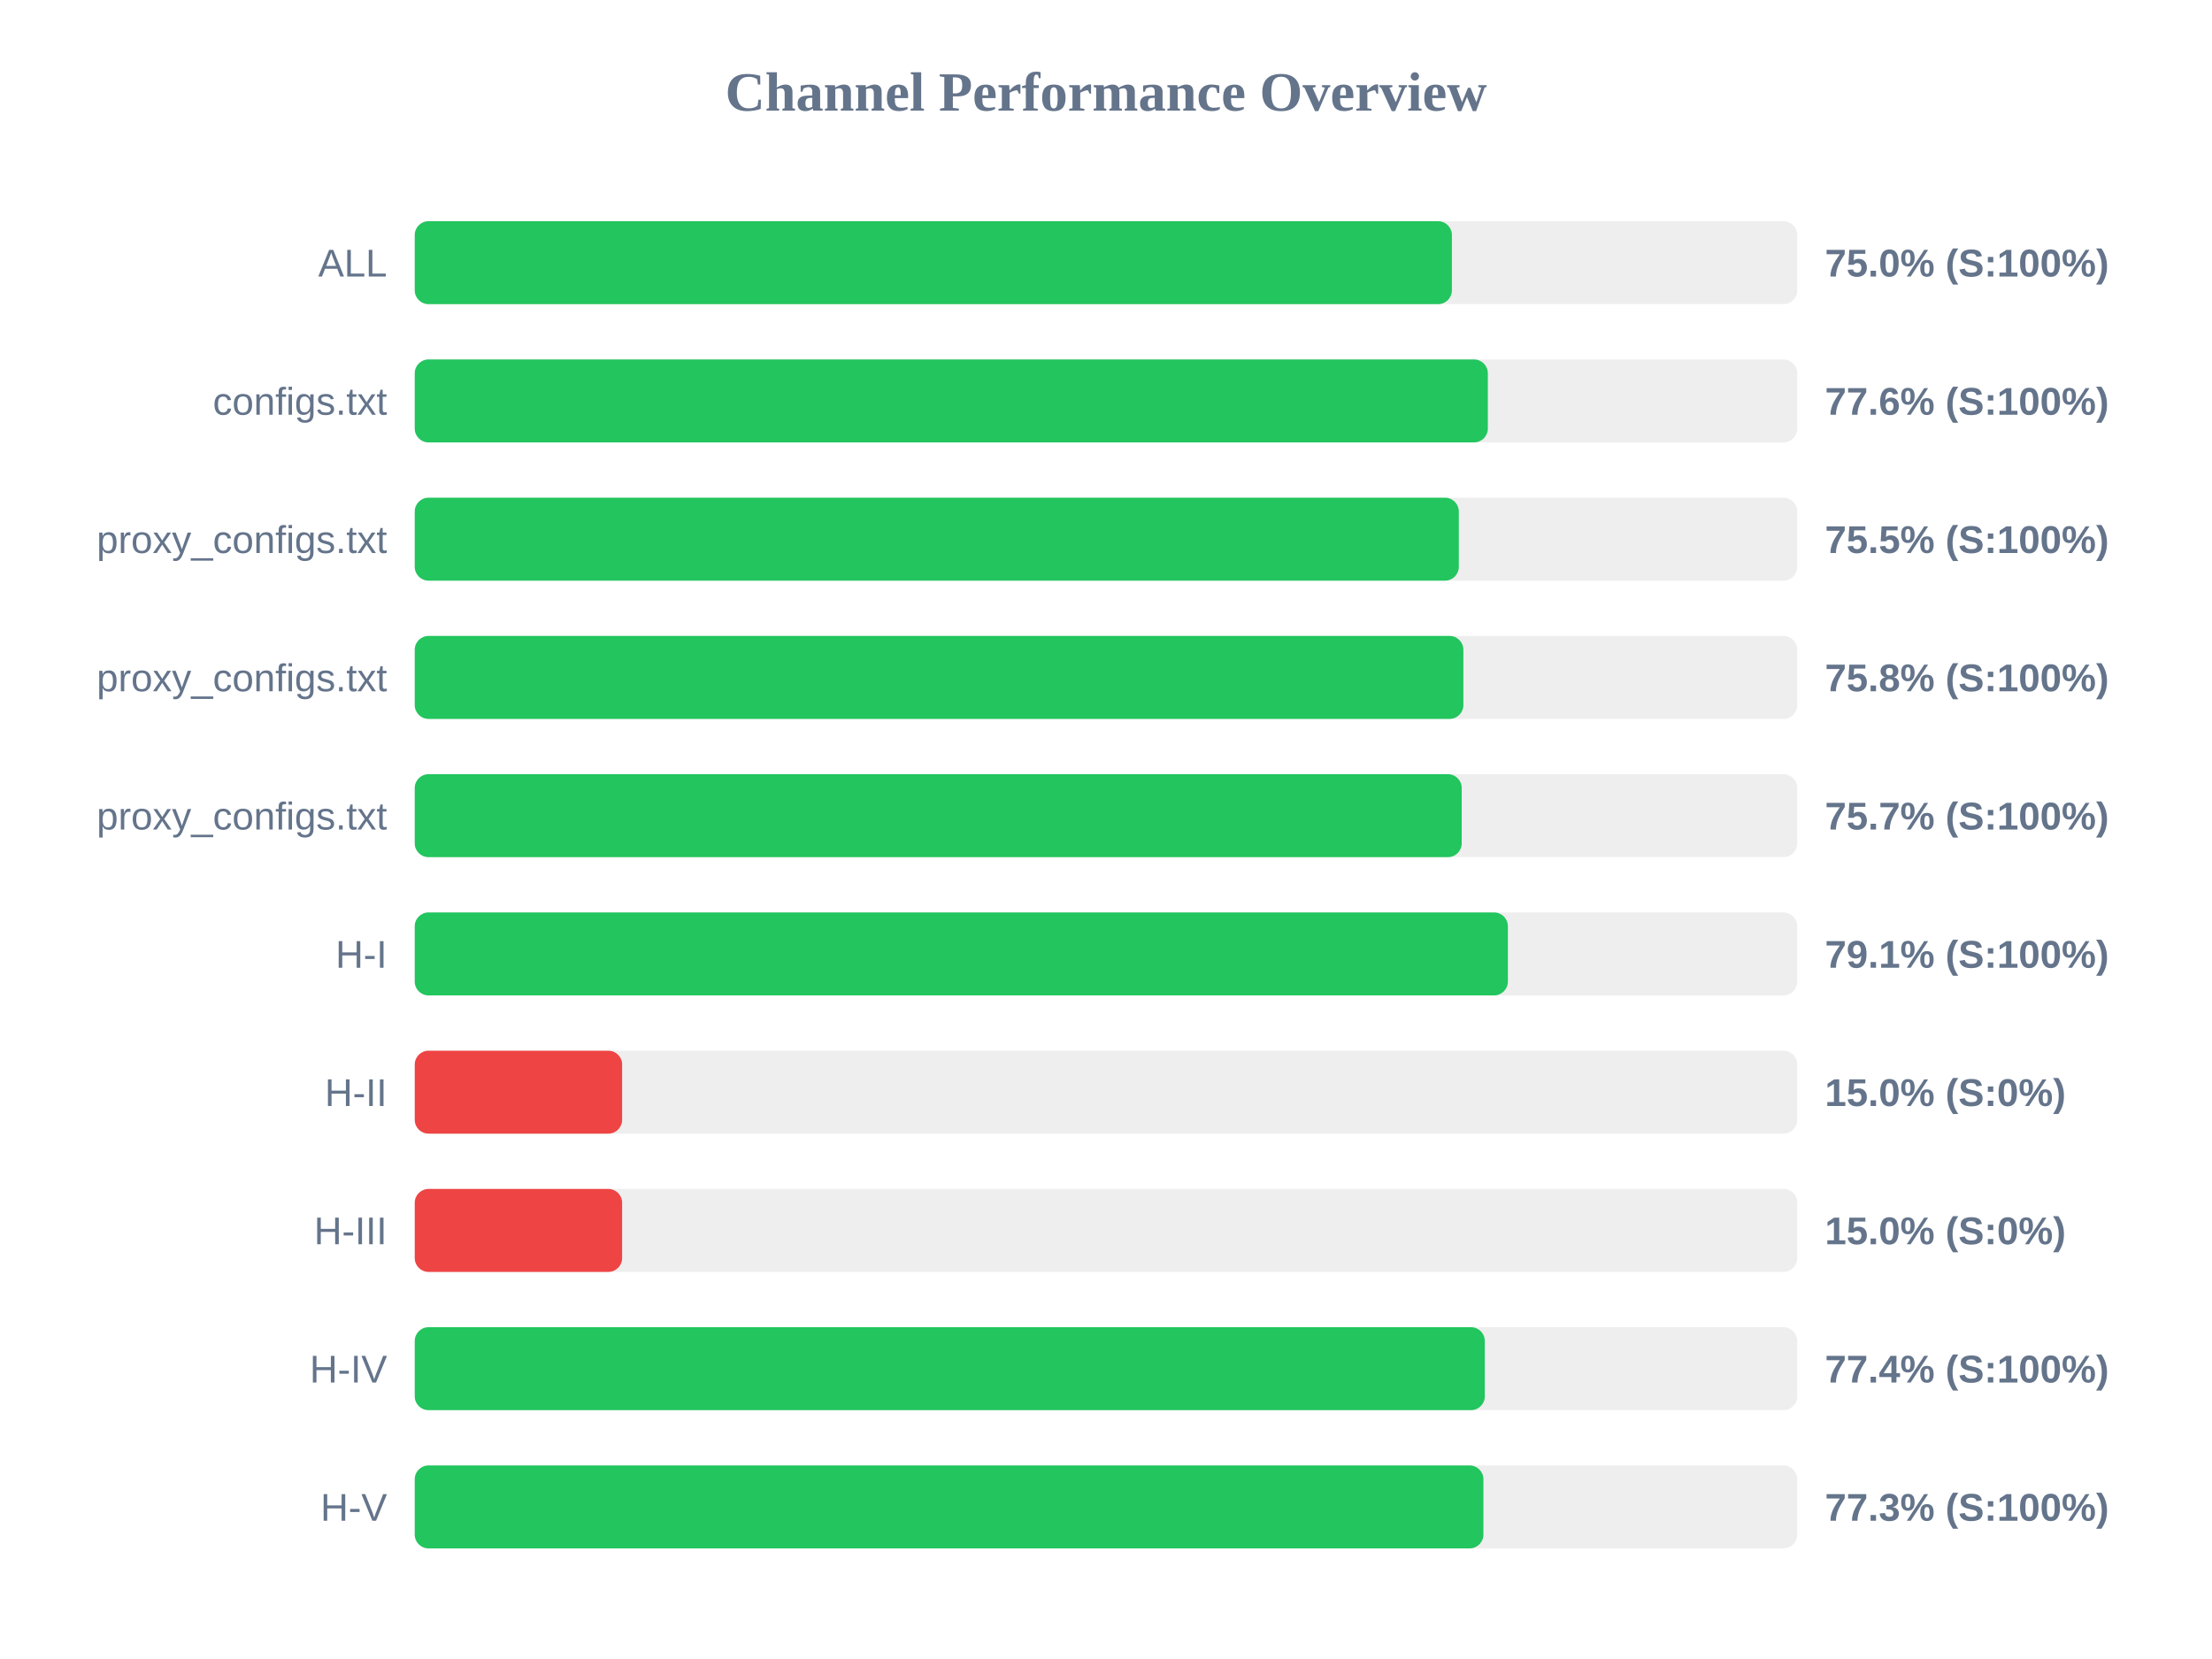
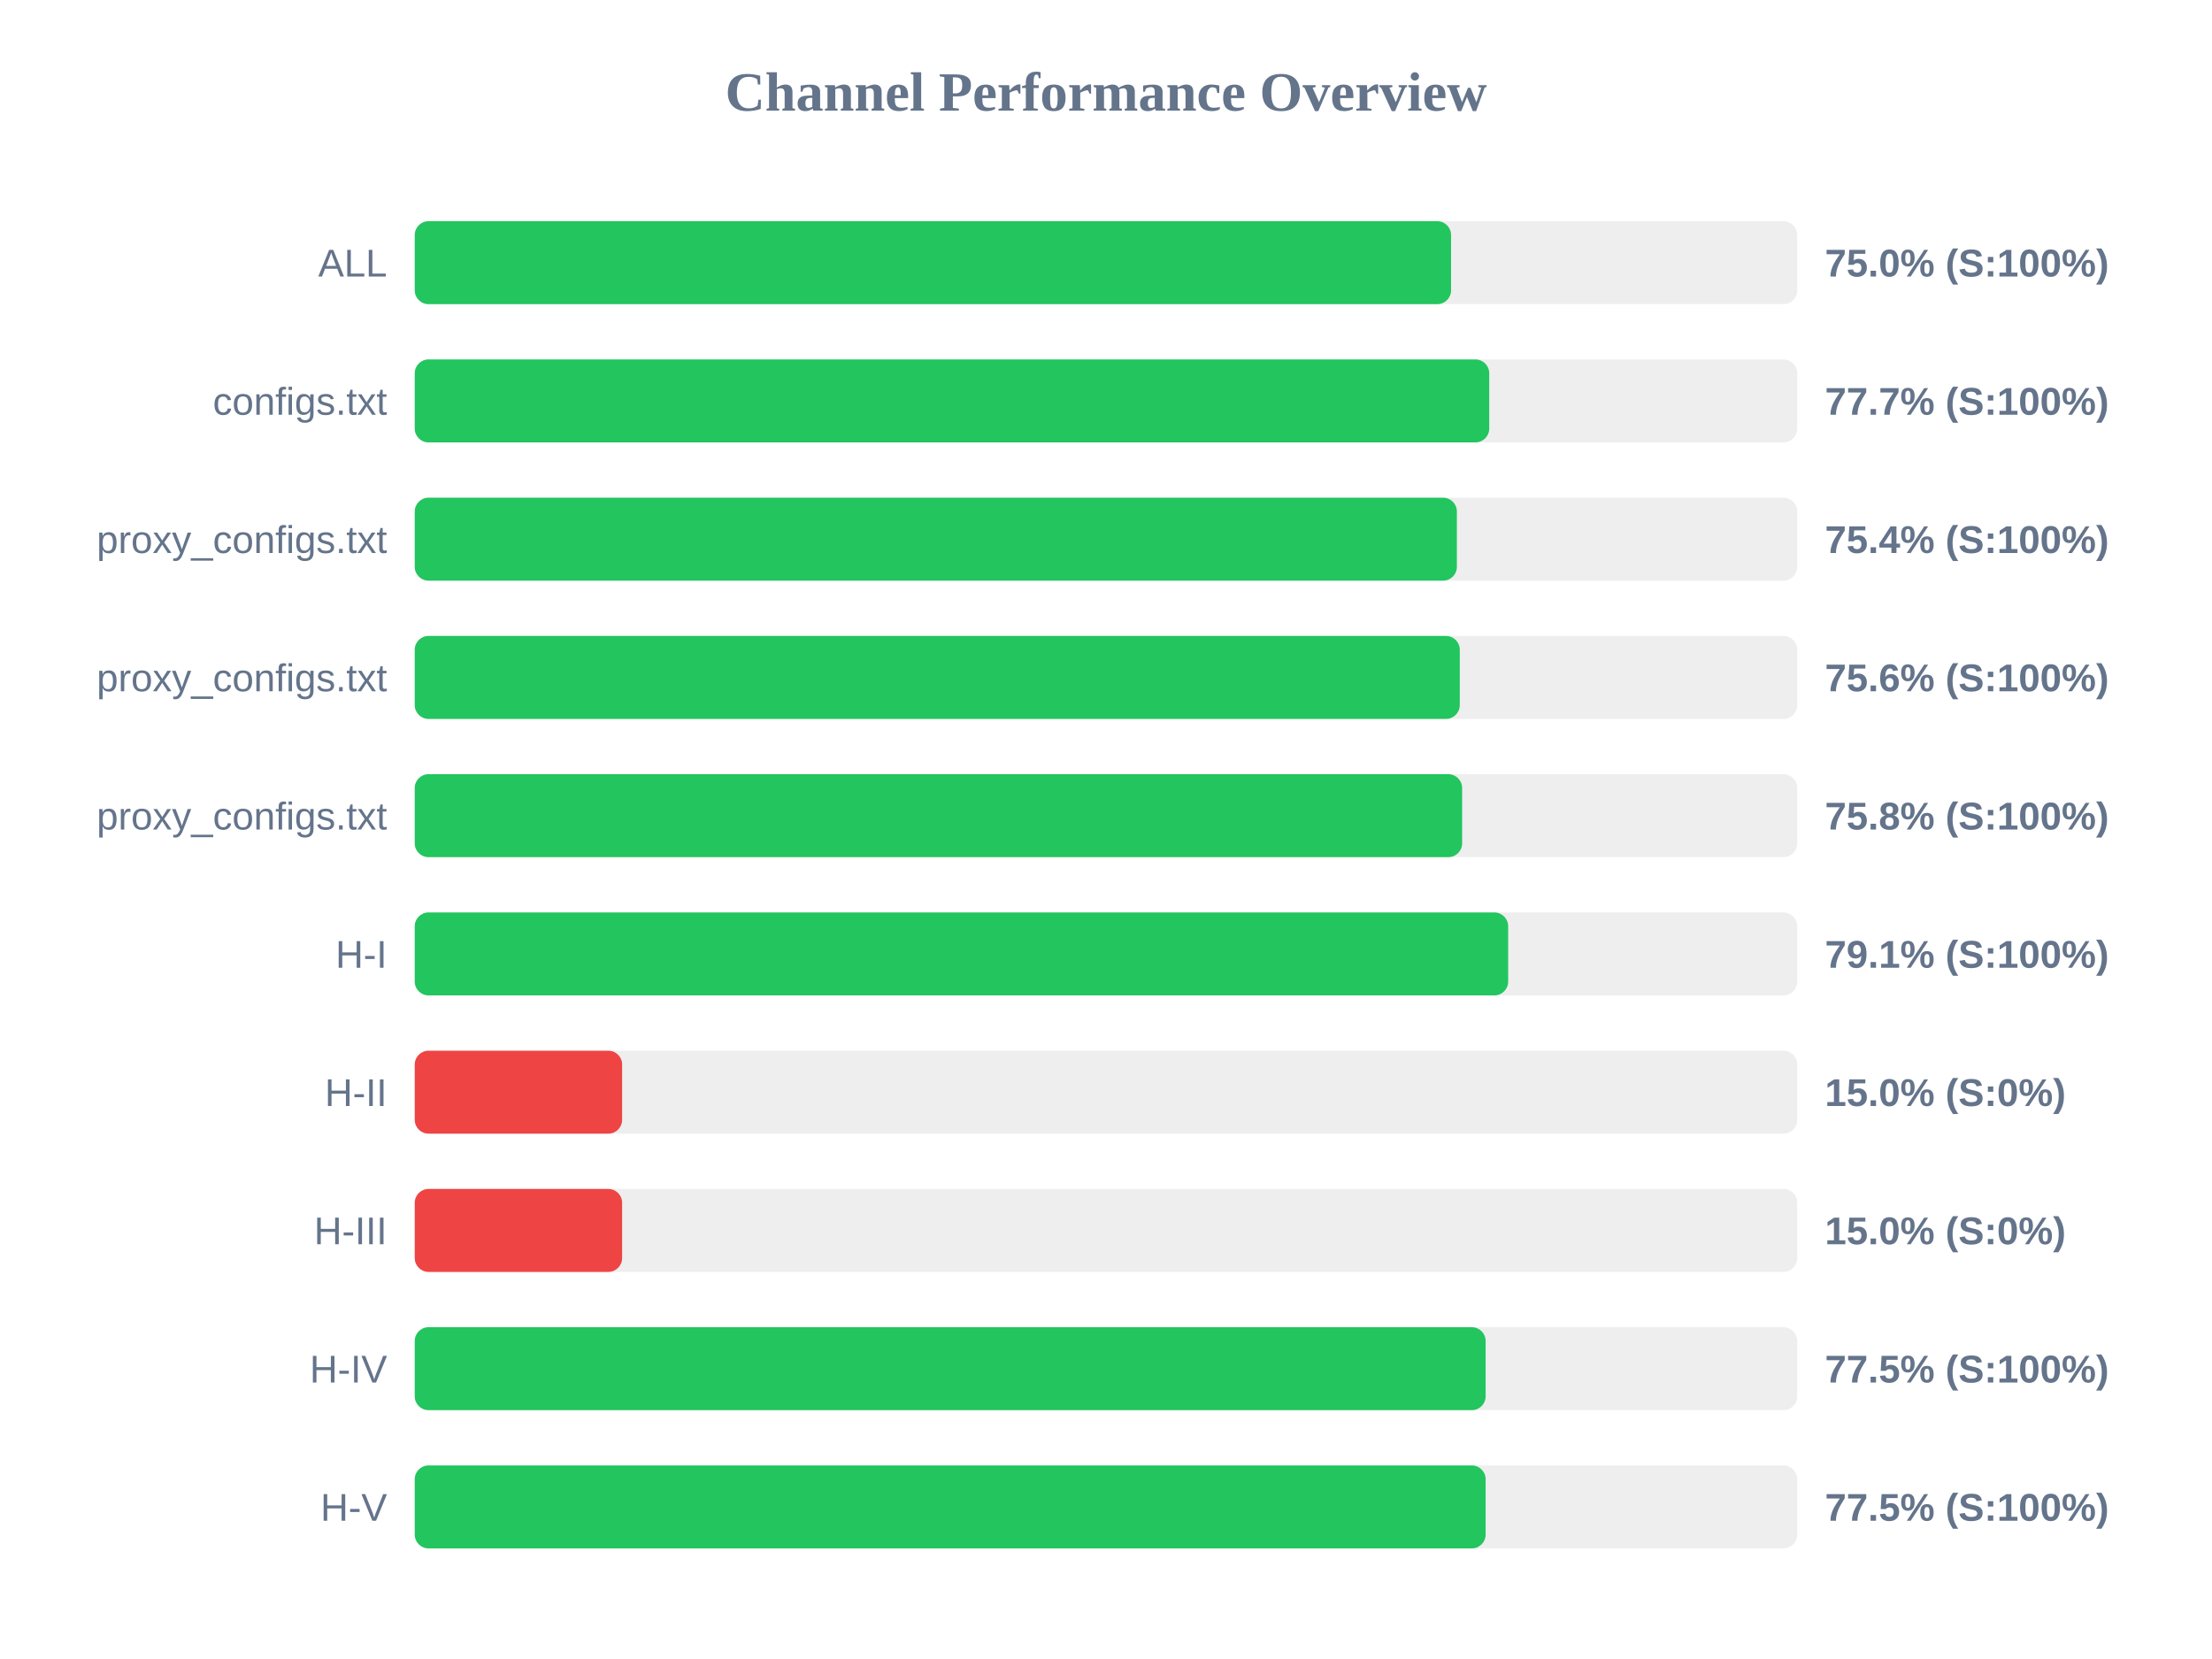
<svg xmlns="http://www.w3.org/2000/svg" width="800" height="600" version="1.1">
  <style>
        .row { font: 14px Arial; fill: #64748b; }
        .score { font: bold 14px Arial; fill: #64748b; }
    </style>
  <text x="400" y="40" text-anchor="middle" font-size="20px" font-weight="bold" fill="#64748b">Channel Performance Overview</text>
  <rect x="150" y="80" width="500" height="30" fill="#eee" rx="5" />
-   <rect x="150" y="80" width="375.1" height="30" fill="#22c55e" rx="5" />
+   <rect x="150" y="80" width="374.8" height="30" fill="#22c55e" rx="5" />
  <text x="140" y="100" text-anchor="end" class="row">ALL</text>
  <text x="660" y="100" text-anchor="start" class="score">75.0% (S:100%)</text>
  <rect x="150" y="130" width="500" height="30" fill="#eee" rx="5" />
-   <rect x="150" y="130" width="388.1" height="30" fill="#22c55e" rx="5" />
+   <rect x="150" y="130" width="388.6" height="30" fill="#22c55e" rx="5" />
  <text x="140" y="150" text-anchor="end" class="row">configs.txt</text>
-   <text x="660" y="150" text-anchor="start" class="score">77.6% (S:100%)</text>
+   <text x="660" y="150" text-anchor="start" class="score">77.7% (S:100%)</text>
  <rect x="150" y="180" width="500" height="30" fill="#eee" rx="5" />
-   <rect x="150" y="180" width="377.6" height="30" fill="#22c55e" rx="5" />
+   <rect x="150" y="180" width="376.9" height="30" fill="#22c55e" rx="5" />
  <text x="140" y="200" text-anchor="end" class="row">proxy_configs.txt</text>
-   <text x="660" y="200" text-anchor="start" class="score">75.5% (S:100%)</text>
+   <text x="660" y="200" text-anchor="start" class="score">75.4% (S:100%)</text>
  <rect x="150" y="230" width="500" height="30" fill="#eee" rx="5" />
-   <rect x="150" y="230" width="379.25" height="30" fill="#22c55e" rx="5" />
+   <rect x="150" y="230" width="377.95" height="30" fill="#22c55e" rx="5" />
  <text x="140" y="250" text-anchor="end" class="row">proxy_configs.txt</text>
-   <text x="660" y="250" text-anchor="start" class="score">75.8% (S:100%)</text>
+   <text x="660" y="250" text-anchor="start" class="score">75.6% (S:100%)</text>
  <rect x="150" y="280" width="500" height="30" fill="#eee" rx="5" />
-   <rect x="150" y="280" width="378.65" height="30" fill="#22c55e" rx="5" />
+   <rect x="150" y="280" width="378.8" height="30" fill="#22c55e" rx="5" />
  <text x="140" y="300" text-anchor="end" class="row">proxy_configs.txt</text>
-   <text x="660" y="300" text-anchor="start" class="score">75.7% (S:100%)</text>
+   <text x="660" y="300" text-anchor="start" class="score">75.8% (S:100%)</text>
  <rect x="150" y="330" width="500" height="30" fill="#eee" rx="5" />
-   <rect x="150" y="330" width="395.35" height="30" fill="#22c55e" rx="5" />
+   <rect x="150" y="330" width="395.45" height="30" fill="#22c55e" rx="5" />
  <text x="140" y="350" text-anchor="end" class="row">H-I</text>
  <text x="660" y="350" text-anchor="start" class="score">79.1% (S:100%)</text>
  <rect x="150" y="380" width="500" height="30" fill="#eee" rx="5" />
  <rect x="150" y="380" width="75.0" height="30" fill="#ef4444" rx="5" />
  <text x="140" y="400" text-anchor="end" class="row">H-II</text>
  <text x="660" y="400" text-anchor="start" class="score">15.0% (S:0%)</text>
  <rect x="150" y="430" width="500" height="30" fill="#eee" rx="5" />
  <rect x="150" y="430" width="75.0" height="30" fill="#ef4444" rx="5" />
  <text x="140" y="450" text-anchor="end" class="row">H-III</text>
  <text x="660" y="450" text-anchor="start" class="score">15.0% (S:0%)</text>
  <rect x="150" y="480" width="500" height="30" fill="#eee" rx="5" />
-   <rect x="150" y="480" width="387.0" height="30" fill="#22c55e" rx="5" />
+   <rect x="150" y="480" width="387.3" height="30" fill="#22c55e" rx="5" />
  <text x="140" y="500" text-anchor="end" class="row">H-IV</text>
-   <text x="660" y="500" text-anchor="start" class="score">77.4% (S:100%)</text>
+   <text x="660" y="500" text-anchor="start" class="score">77.5% (S:100%)</text>
  <rect x="150" y="530" width="500" height="30" fill="#eee" rx="5" />
-   <rect x="150" y="530" width="386.5" height="30" fill="#22c55e" rx="5" />
+   <rect x="150" y="530" width="387.3" height="30" fill="#22c55e" rx="5" />
  <text x="140" y="550" text-anchor="end" class="row">H-V</text>
-   <text x="660" y="550" text-anchor="start" class="score">77.3% (S:100%)</text>
+   <text x="660" y="550" text-anchor="start" class="score">77.5% (S:100%)</text>
</svg>
